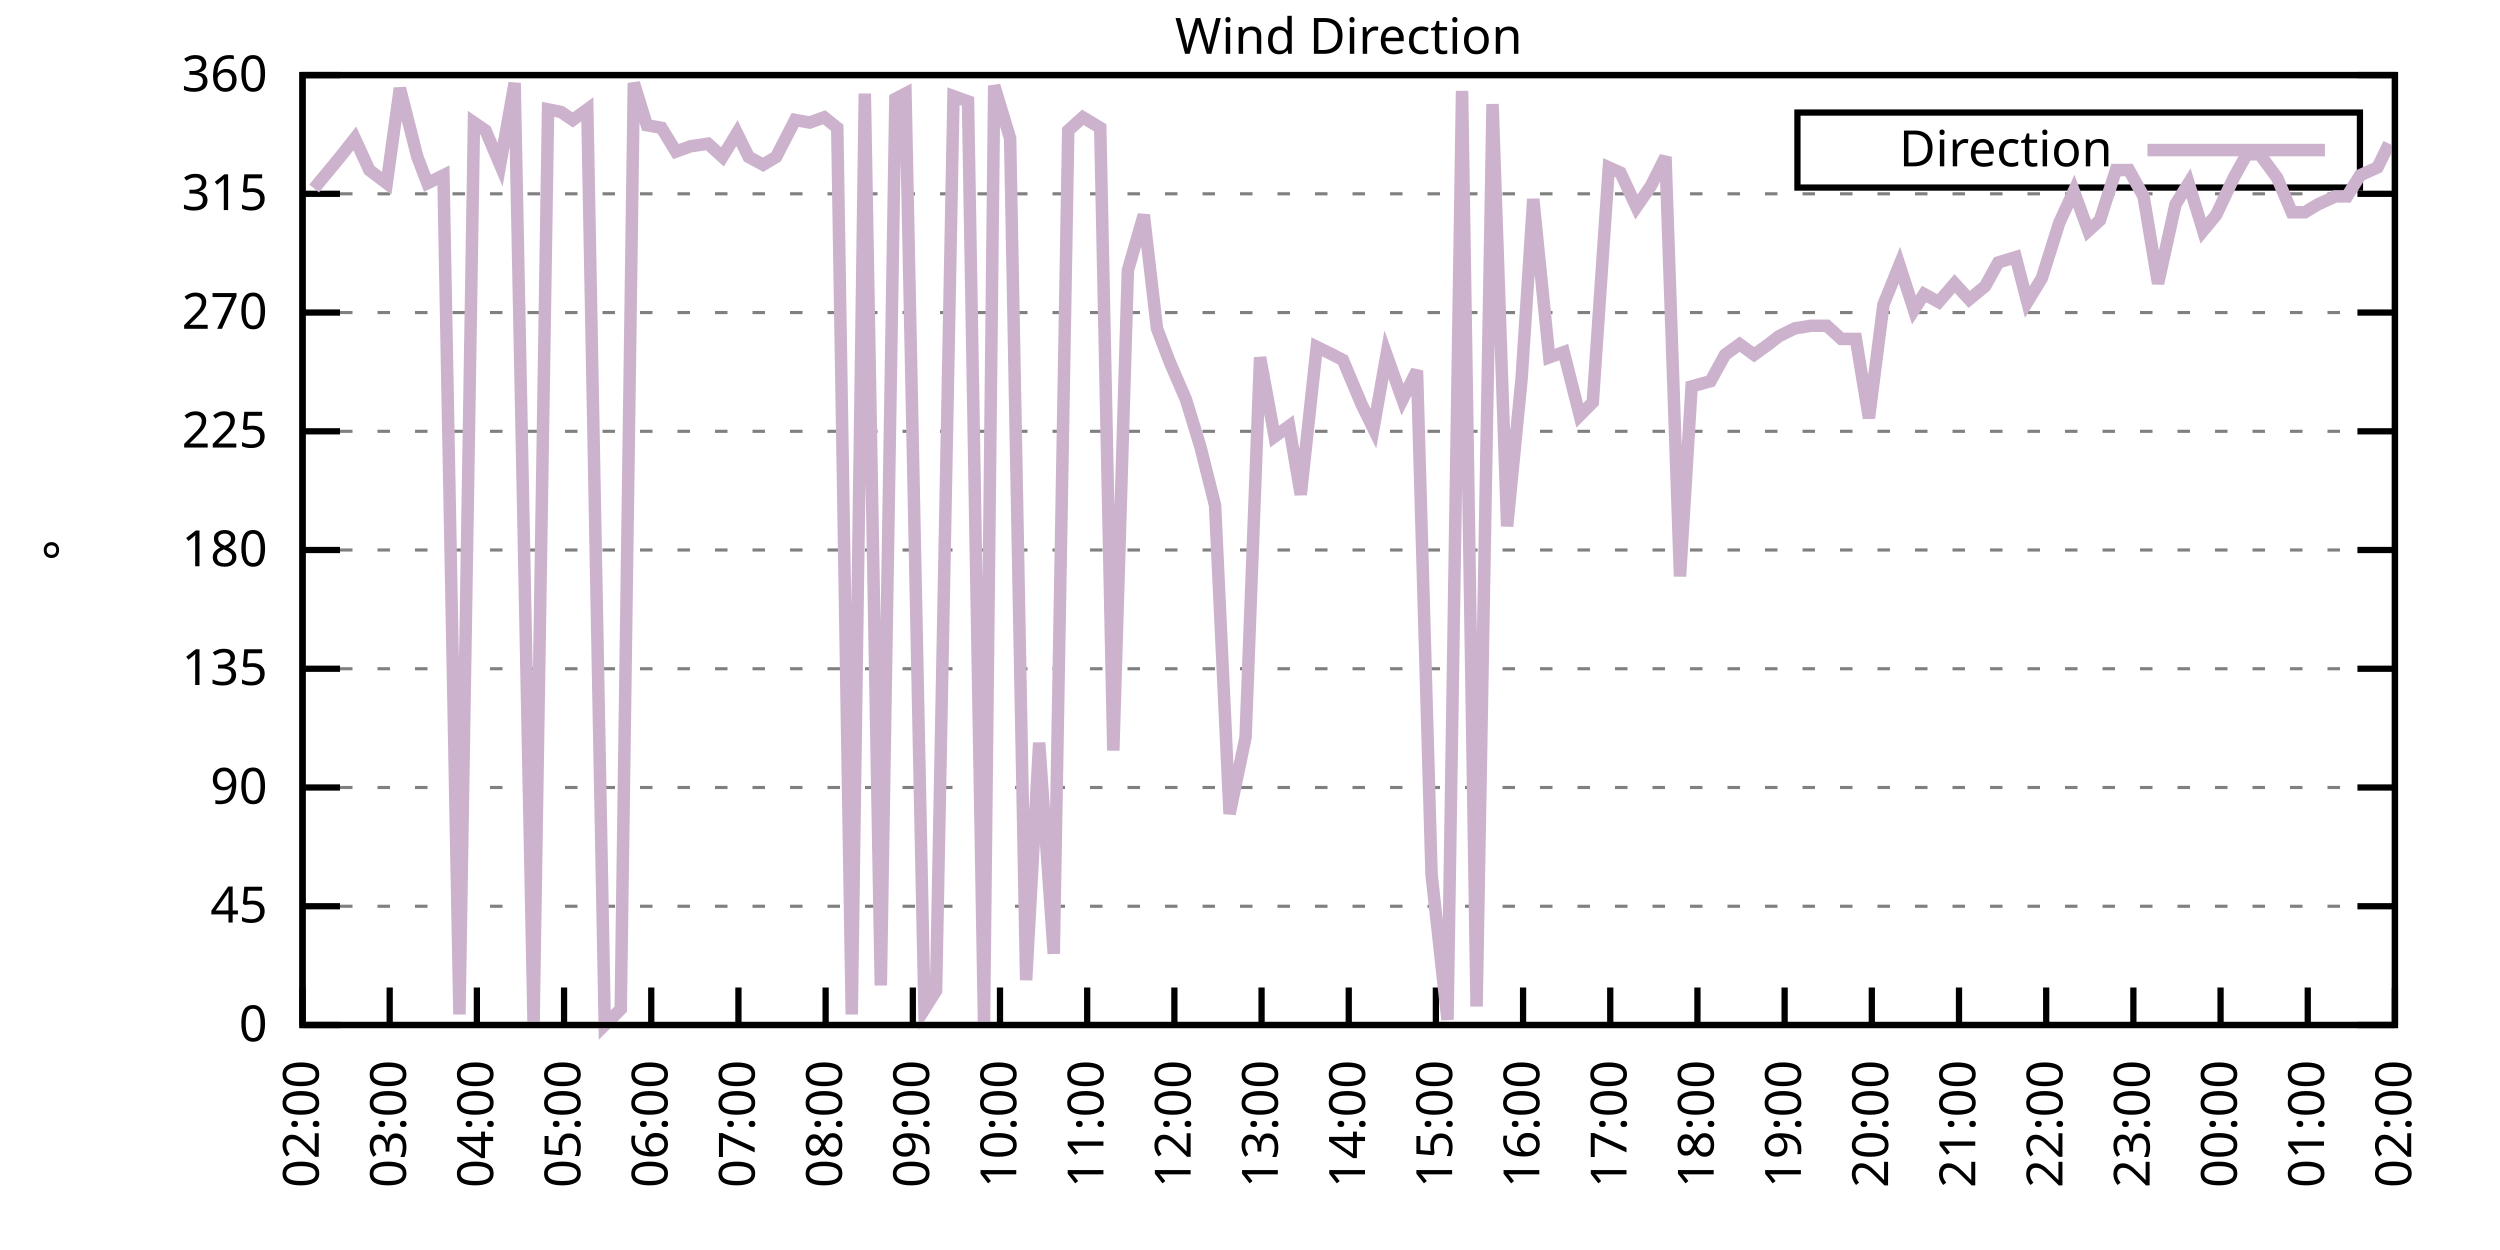
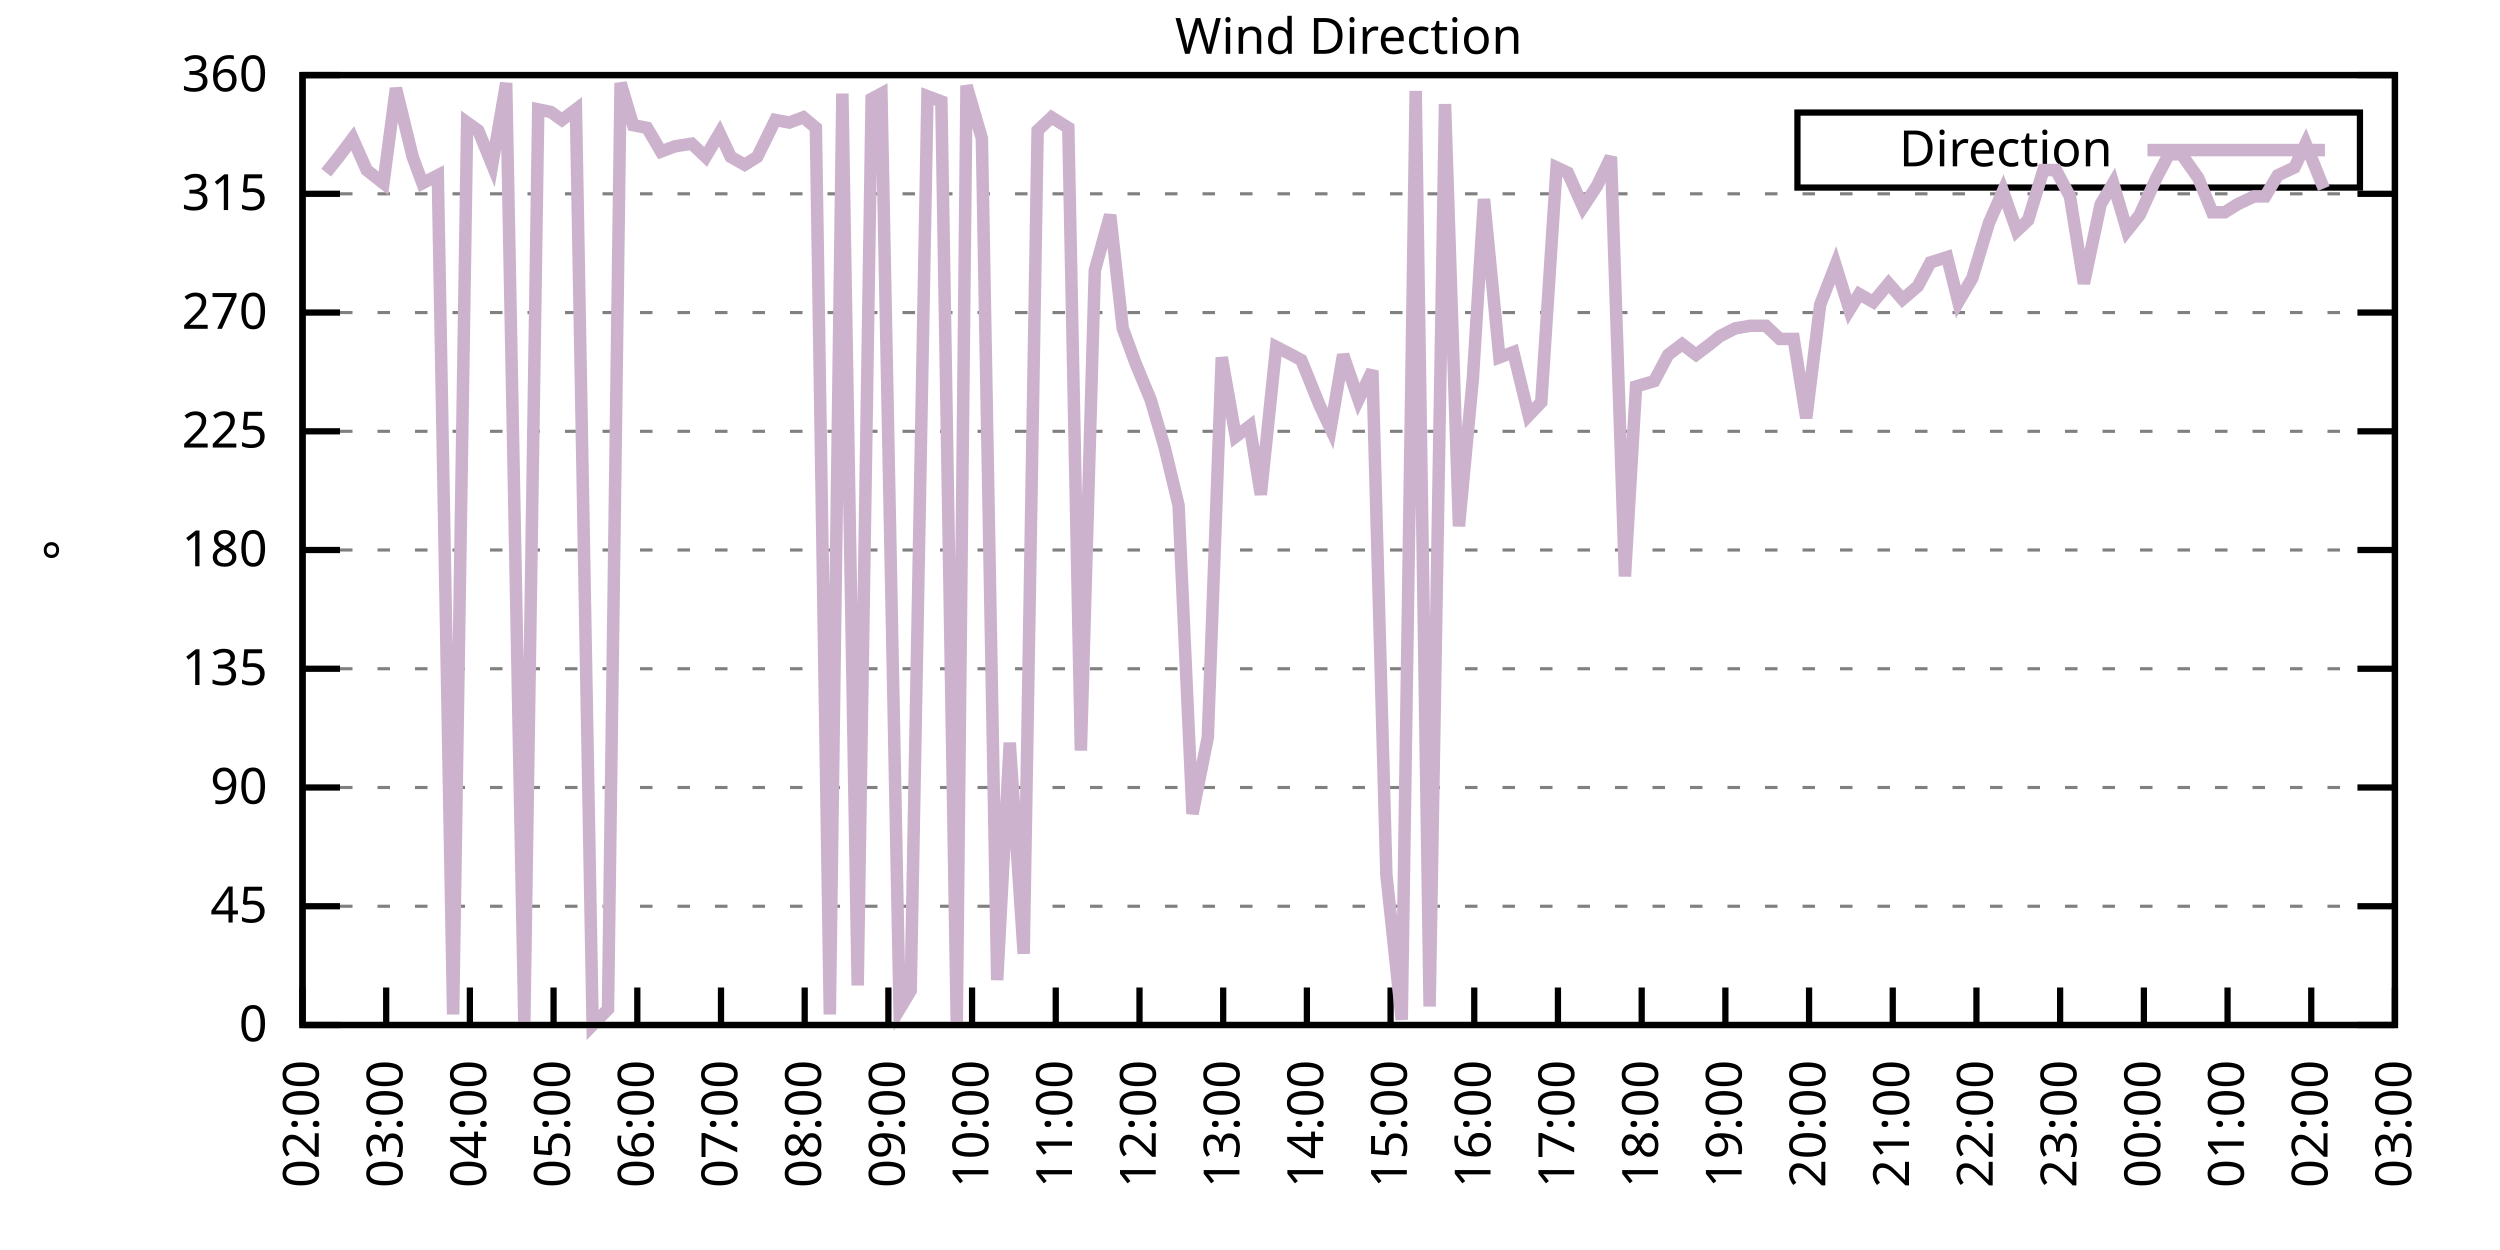
<svg xmlns="http://www.w3.org/2000/svg" xmlns:xlink="http://www.w3.org/1999/xlink" width="400" height="200" viewBox="0 0 400 200">
  <g id="gnuplot_canvas">
    <rect x="0" y="0" width="400" height="200" fill="none" />
    <defs>
      <circle id="gpDot" r="0.5" stroke-width="0.5" stroke="currentColor" />
      <path id="gpPt0" stroke-width="0.333" stroke="currentColor" d="M-1,0 h2 M0,-1 v2" />
      <path id="gpPt1" stroke-width="0.333" stroke="currentColor" d="M-1,-1 L1,1 M1,-1 L-1,1" />
      <path id="gpPt2" stroke-width="0.333" stroke="currentColor" d="M-1,0 L1,0 M0,-1 L0,1 M-1,-1 L1,1 M-1,1 L1,-1" />
      <rect id="gpPt3" stroke-width="0.333" stroke="currentColor" x="-1" y="-1" width="2" height="2" />
      <rect id="gpPt4" stroke-width="0.333" stroke="currentColor" fill="currentColor" x="-1" y="-1" width="2" height="2" />
      <circle id="gpPt5" stroke-width="0.333" stroke="currentColor" cx="0" cy="0" r="1" />
      <use xlink:href="#gpPt5" id="gpPt6" fill="currentColor" stroke="none" />
      <path id="gpPt7" stroke-width="0.333" stroke="currentColor" d="M0,-1.33 L-1.33,0.67 L1.33,0.67 z" />
      <use xlink:href="#gpPt7" id="gpPt8" fill="currentColor" stroke="none" />
      <use xlink:href="#gpPt7" id="gpPt9" stroke="currentColor" transform="rotate(180)" />
      <use xlink:href="#gpPt9" id="gpPt10" fill="currentColor" stroke="none" />
      <use xlink:href="#gpPt3" id="gpPt11" stroke="currentColor" transform="rotate(45)" />
      <use xlink:href="#gpPt11" id="gpPt12" fill="currentColor" stroke="none" />
      <path id="gpPt13" stroke-width="0.333" stroke="currentColor" d="M0,1.330 L1.265,0.411 L0.782,-1.067 L-0.782,-1.076 L-1.265,0.411 z" />
      <use xlink:href="#gpPt13" id="gpPt14" fill="currentColor" stroke="none" />
      <filter id="textbox" filterUnits="objectBoundingBox" x="0" y="0" height="1" width="1">
        <feFlood flood-color="white" flood-opacity="1" result="bgnd" />
        <feComposite in="SourceGraphic" in2="bgnd" operator="atop" />
      </filter>
      <filter id="greybox" filterUnits="objectBoundingBox" x="0" y="0" height="1" width="1">
        <feFlood flood-color="lightgrey" flood-opacity="1" result="grey" />
        <feComposite in="SourceGraphic" in2="grey" operator="atop" />
      </filter>
    </defs>
    <g fill="none" color="white" stroke="currentColor" stroke-width="1.00" stroke-linecap="butt" stroke-linejoin="miter">
</g>
    <g fill="none" color="black" stroke="currentColor" stroke-width="1.00" stroke-linecap="butt" stroke-linejoin="miter">
      <g stroke="none" shape-rendering="crispEdges">
        <polygon fill="rgb(255, 255, 255)" points="48.40,164.00 383.18,164.00 383.18,12.02 48.40,12.02 " />
      </g>
    </g>
    <g fill="none" color="black" stroke="currentColor" stroke-width="1.00" stroke-linecap="butt" stroke-linejoin="miter">
</g>
    <g fill="none" color="black" stroke="black" stroke-width="0.50" stroke-linecap="butt" stroke-linejoin="miter">
</g>
    <g fill="none" color="gray" stroke="currentColor" stroke-width="0.50" stroke-linecap="butt" stroke-linejoin="miter">
      <path stroke="gray" stroke-dasharray="2,4" class="gridline" d="M48.40,164.00 L383.19,164.00  " />
    </g>
    <g fill="none" color="gray" stroke="gray" stroke-width="1.00" stroke-linecap="butt" stroke-linejoin="miter">
</g>
    <g fill="none" color="black" stroke="currentColor" stroke-width="1.00" stroke-linecap="butt" stroke-linejoin="miter">
      <path stroke="black" d="M48.40,164.00 L54.40,164.00 M383.19,164.00 L377.19,164.00  " />
      <g transform="translate(42.80,166.60)" stroke="none" fill="black" font-family="Sans" font-size="8.00" text-anchor="end">
        <text>
          <tspan font-family="Sans"> 0</tspan>
        </text>
      </g>
    </g>
    <g fill="none" color="black" stroke="currentColor" stroke-width="1.00" stroke-linecap="butt" stroke-linejoin="miter">
</g>
    <g fill="none" color="black" stroke="black" stroke-width="0.50" stroke-linecap="butt" stroke-linejoin="miter">
</g>
    <g fill="none" color="gray" stroke="currentColor" stroke-width="0.50" stroke-linecap="butt" stroke-linejoin="miter">
      <path stroke="gray" stroke-dasharray="2,4" class="gridline" d="M48.40,145.00 L383.19,145.00  " />
    </g>
    <g fill="none" color="gray" stroke="gray" stroke-width="1.00" stroke-linecap="butt" stroke-linejoin="miter">
</g>
    <g fill="none" color="black" stroke="currentColor" stroke-width="1.00" stroke-linecap="butt" stroke-linejoin="miter">
      <path stroke="black" d="M48.40,145.00 L54.40,145.00 M383.19,145.00 L377.19,145.00  " />
      <g transform="translate(42.80,147.60)" stroke="none" fill="black" font-family="Sans" font-size="8.00" text-anchor="end">
        <text>
          <tspan font-family="Sans"> 45</tspan>
        </text>
      </g>
    </g>
    <g fill="none" color="black" stroke="currentColor" stroke-width="1.00" stroke-linecap="butt" stroke-linejoin="miter">
</g>
    <g fill="none" color="black" stroke="black" stroke-width="0.50" stroke-linecap="butt" stroke-linejoin="miter">
</g>
    <g fill="none" color="gray" stroke="currentColor" stroke-width="0.50" stroke-linecap="butt" stroke-linejoin="miter">
      <path stroke="gray" stroke-dasharray="2,4" class="gridline" d="M48.40,126.00 L383.19,126.00  " />
    </g>
    <g fill="none" color="gray" stroke="gray" stroke-width="1.00" stroke-linecap="butt" stroke-linejoin="miter">
</g>
    <g fill="none" color="black" stroke="currentColor" stroke-width="1.00" stroke-linecap="butt" stroke-linejoin="miter">
      <path stroke="black" d="M48.40,126.00 L54.40,126.00 M383.19,126.00 L377.19,126.00  " />
      <g transform="translate(42.80,128.60)" stroke="none" fill="black" font-family="Sans" font-size="8.00" text-anchor="end">
        <text>
          <tspan font-family="Sans"> 90</tspan>
        </text>
      </g>
    </g>
    <g fill="none" color="black" stroke="currentColor" stroke-width="1.00" stroke-linecap="butt" stroke-linejoin="miter">
</g>
    <g fill="none" color="black" stroke="black" stroke-width="0.50" stroke-linecap="butt" stroke-linejoin="miter">
</g>
    <g fill="none" color="gray" stroke="currentColor" stroke-width="0.50" stroke-linecap="butt" stroke-linejoin="miter">
      <path stroke="gray" stroke-dasharray="2,4" class="gridline" d="M48.40,107.00 L383.19,107.00  " />
    </g>
    <g fill="none" color="gray" stroke="gray" stroke-width="1.00" stroke-linecap="butt" stroke-linejoin="miter">
</g>
    <g fill="none" color="black" stroke="currentColor" stroke-width="1.00" stroke-linecap="butt" stroke-linejoin="miter">
      <path stroke="black" d="M48.40,107.00 L54.40,107.00 M383.19,107.00 L377.19,107.00  " />
      <g transform="translate(42.80,109.60)" stroke="none" fill="black" font-family="Sans" font-size="8.00" text-anchor="end">
        <text>
          <tspan font-family="Sans"> 135</tspan>
        </text>
      </g>
    </g>
    <g fill="none" color="black" stroke="currentColor" stroke-width="1.00" stroke-linecap="butt" stroke-linejoin="miter">
</g>
    <g fill="none" color="black" stroke="black" stroke-width="0.50" stroke-linecap="butt" stroke-linejoin="miter">
</g>
    <g fill="none" color="gray" stroke="currentColor" stroke-width="0.50" stroke-linecap="butt" stroke-linejoin="miter">
      <path stroke="gray" stroke-dasharray="2,4" class="gridline" d="M48.40,88.00 L383.19,88.00  " />
    </g>
    <g fill="none" color="gray" stroke="gray" stroke-width="1.00" stroke-linecap="butt" stroke-linejoin="miter">
</g>
    <g fill="none" color="black" stroke="currentColor" stroke-width="1.00" stroke-linecap="butt" stroke-linejoin="miter">
      <path stroke="black" d="M48.40,88.00 L54.40,88.00 M383.19,88.00 L377.19,88.00  " />
      <g transform="translate(42.80,90.60)" stroke="none" fill="black" font-family="Sans" font-size="8.00" text-anchor="end">
        <text>
          <tspan font-family="Sans"> 180</tspan>
        </text>
      </g>
    </g>
    <g fill="none" color="black" stroke="currentColor" stroke-width="1.00" stroke-linecap="butt" stroke-linejoin="miter">
</g>
    <g fill="none" color="black" stroke="black" stroke-width="0.50" stroke-linecap="butt" stroke-linejoin="miter">
</g>
    <g fill="none" color="gray" stroke="currentColor" stroke-width="0.50" stroke-linecap="butt" stroke-linejoin="miter">
      <path stroke="gray" stroke-dasharray="2,4" class="gridline" d="M48.40,69.01 L383.19,69.01  " />
    </g>
    <g fill="none" color="gray" stroke="gray" stroke-width="1.00" stroke-linecap="butt" stroke-linejoin="miter">
</g>
    <g fill="none" color="black" stroke="currentColor" stroke-width="1.00" stroke-linecap="butt" stroke-linejoin="miter">
      <path stroke="black" d="M48.40,69.01 L54.40,69.01 M383.19,69.01 L377.19,69.01  " />
      <g transform="translate(42.80,71.61)" stroke="none" fill="black" font-family="Sans" font-size="8.00" text-anchor="end">
        <text>
          <tspan font-family="Sans"> 225</tspan>
        </text>
      </g>
    </g>
    <g fill="none" color="black" stroke="currentColor" stroke-width="1.00" stroke-linecap="butt" stroke-linejoin="miter">
</g>
    <g fill="none" color="black" stroke="black" stroke-width="0.50" stroke-linecap="butt" stroke-linejoin="miter">
</g>
    <g fill="none" color="gray" stroke="currentColor" stroke-width="0.50" stroke-linecap="butt" stroke-linejoin="miter">
      <path stroke="gray" stroke-dasharray="2,4" class="gridline" d="M48.40,50.01 L383.19,50.01  " />
    </g>
    <g fill="none" color="gray" stroke="gray" stroke-width="1.00" stroke-linecap="butt" stroke-linejoin="miter">
</g>
    <g fill="none" color="black" stroke="currentColor" stroke-width="1.00" stroke-linecap="butt" stroke-linejoin="miter">
      <path stroke="black" d="M48.40,50.01 L54.40,50.01 M383.19,50.01 L377.19,50.01  " />
      <g transform="translate(42.80,52.61)" stroke="none" fill="black" font-family="Sans" font-size="8.00" text-anchor="end">
        <text>
          <tspan font-family="Sans"> 270</tspan>
        </text>
      </g>
    </g>
    <g fill="none" color="black" stroke="currentColor" stroke-width="1.00" stroke-linecap="butt" stroke-linejoin="miter">
</g>
    <g fill="none" color="black" stroke="black" stroke-width="0.50" stroke-linecap="butt" stroke-linejoin="miter">
</g>
    <g fill="none" color="gray" stroke="currentColor" stroke-width="0.50" stroke-linecap="butt" stroke-linejoin="miter">
      <path stroke="gray" stroke-dasharray="2,4" class="gridline" d="M48.40,31.01 L383.19,31.01  " />
    </g>
    <g fill="none" color="gray" stroke="gray" stroke-width="1.00" stroke-linecap="butt" stroke-linejoin="miter">
</g>
    <g fill="none" color="black" stroke="currentColor" stroke-width="1.00" stroke-linecap="butt" stroke-linejoin="miter">
      <path stroke="black" d="M48.40,31.01 L54.40,31.01 M383.19,31.01 L377.19,31.01  " />
      <g transform="translate(42.80,33.61)" stroke="none" fill="black" font-family="Sans" font-size="8.00" text-anchor="end">
        <text>
          <tspan font-family="Sans"> 315</tspan>
        </text>
      </g>
    </g>
    <g fill="none" color="black" stroke="currentColor" stroke-width="1.00" stroke-linecap="butt" stroke-linejoin="miter">
</g>
    <g fill="none" color="black" stroke="black" stroke-width="0.50" stroke-linecap="butt" stroke-linejoin="miter">
</g>
    <g fill="none" color="gray" stroke="currentColor" stroke-width="0.50" stroke-linecap="butt" stroke-linejoin="miter">
      <path stroke="gray" stroke-dasharray="2,4" class="gridline" d="M48.40,12.01 L383.19,12.01  " />
    </g>
    <g fill="none" color="gray" stroke="gray" stroke-width="1.00" stroke-linecap="butt" stroke-linejoin="miter">
</g>
    <g fill="none" color="black" stroke="currentColor" stroke-width="1.00" stroke-linecap="butt" stroke-linejoin="miter">
      <path stroke="black" d="M48.40,12.01 L54.40,12.01 M383.19,12.01 L377.19,12.01  " />
      <g transform="translate(42.80,14.61)" stroke="none" fill="black" font-family="Sans" font-size="8.00" text-anchor="end">
        <text>
          <tspan font-family="Sans"> 360</tspan>
        </text>
      </g>
    </g>
    <g fill="none" color="black" stroke="currentColor" stroke-width="1.00" stroke-linecap="butt" stroke-linejoin="miter">
      <path stroke="black" d="M48.40,164.00 L48.40,158.00  " />
      <g transform="translate(51.00,169.60) rotate(270.00)" stroke="none" fill="black" font-family="Sans" font-size="8.00" text-anchor="end">
        <text>
          <tspan font-family="Sans">02:00</tspan>
        </text>
      </g>
    </g>
    <g fill="none" color="black" stroke="currentColor" stroke-width="1.00" stroke-linecap="butt" stroke-linejoin="miter">
-       <path stroke="black" d="M62.35,164.00 L62.35,158.00  " />
-       <g transform="translate(64.95,169.60) rotate(270.00)" stroke="none" fill="black" font-family="Sans" font-size="8.00" text-anchor="end">
+       <path stroke="black" d="M61.79,164.00 L61.79,158.00  " />
+       <g transform="translate(64.39,169.60) rotate(270.00)" stroke="none" fill="black" font-family="Sans" font-size="8.00" text-anchor="end">
        <text>
          <tspan font-family="Sans">03:00</tspan>
        </text>
      </g>
    </g>
    <g fill="none" color="black" stroke="currentColor" stroke-width="1.00" stroke-linecap="butt" stroke-linejoin="miter">
-       <path stroke="black" d="M76.30,164.00 L76.30,158.00  " />
-       <g transform="translate(78.90,169.60) rotate(270.00)" stroke="none" fill="black" font-family="Sans" font-size="8.00" text-anchor="end">
+       <path stroke="black" d="M75.18,164.00 L75.18,158.00  " />
+       <g transform="translate(77.78,169.60) rotate(270.00)" stroke="none" fill="black" font-family="Sans" font-size="8.00" text-anchor="end">
        <text>
          <tspan font-family="Sans">04:00</tspan>
        </text>
      </g>
    </g>
    <g fill="none" color="black" stroke="currentColor" stroke-width="1.00" stroke-linecap="butt" stroke-linejoin="miter">
-       <path stroke="black" d="M90.25,164.00 L90.25,158.00  " />
-       <g transform="translate(92.85,169.60) rotate(270.00)" stroke="none" fill="black" font-family="Sans" font-size="8.00" text-anchor="end">
+       <path stroke="black" d="M88.57,164.00 L88.57,158.00  " />
+       <g transform="translate(91.17,169.60) rotate(270.00)" stroke="none" fill="black" font-family="Sans" font-size="8.00" text-anchor="end">
        <text>
          <tspan font-family="Sans">05:00</tspan>
        </text>
      </g>
    </g>
    <g fill="none" color="black" stroke="currentColor" stroke-width="1.00" stroke-linecap="butt" stroke-linejoin="miter">
-       <path stroke="black" d="M104.20,164.00 L104.20,158.00  " />
-       <g transform="translate(106.80,169.60) rotate(270.00)" stroke="none" fill="black" font-family="Sans" font-size="8.00" text-anchor="end">
+       <path stroke="black" d="M101.97,164.00 L101.97,158.00  " />
+       <g transform="translate(104.57,169.60) rotate(270.00)" stroke="none" fill="black" font-family="Sans" font-size="8.00" text-anchor="end">
        <text>
          <tspan font-family="Sans">06:00</tspan>
        </text>
      </g>
    </g>
    <g fill="none" color="black" stroke="currentColor" stroke-width="1.00" stroke-linecap="butt" stroke-linejoin="miter">
-       <path stroke="black" d="M118.15,164.00 L118.15,158.00  " />
-       <g transform="translate(120.75,169.60) rotate(270.00)" stroke="none" fill="black" font-family="Sans" font-size="8.00" text-anchor="end">
+       <path stroke="black" d="M115.36,164.00 L115.36,158.00  " />
+       <g transform="translate(117.96,169.60) rotate(270.00)" stroke="none" fill="black" font-family="Sans" font-size="8.00" text-anchor="end">
        <text>
          <tspan font-family="Sans">07:00</tspan>
        </text>
      </g>
    </g>
    <g fill="none" color="black" stroke="currentColor" stroke-width="1.00" stroke-linecap="butt" stroke-linejoin="miter">
-       <path stroke="black" d="M132.10,164.00 L132.10,158.00  " />
-       <g transform="translate(134.70,169.60) rotate(270.00)" stroke="none" fill="black" font-family="Sans" font-size="8.00" text-anchor="end">
+       <path stroke="black" d="M128.75,164.00 L128.75,158.00  " />
+       <g transform="translate(131.35,169.60) rotate(270.00)" stroke="none" fill="black" font-family="Sans" font-size="8.00" text-anchor="end">
        <text>
          <tspan font-family="Sans">08:00</tspan>
        </text>
      </g>
    </g>
    <g fill="none" color="black" stroke="currentColor" stroke-width="1.00" stroke-linecap="butt" stroke-linejoin="miter">
-       <path stroke="black" d="M146.05,164.00 L146.05,158.00  " />
-       <g transform="translate(148.65,169.60) rotate(270.00)" stroke="none" fill="black" font-family="Sans" font-size="8.00" text-anchor="end">
+       <path stroke="black" d="M142.14,164.00 L142.14,158.00  " />
+       <g transform="translate(144.74,169.60) rotate(270.00)" stroke="none" fill="black" font-family="Sans" font-size="8.00" text-anchor="end">
        <text>
          <tspan font-family="Sans">09:00</tspan>
        </text>
      </g>
    </g>
    <g fill="none" color="black" stroke="currentColor" stroke-width="1.00" stroke-linecap="butt" stroke-linejoin="miter">
-       <path stroke="black" d="M160.00,164.00 L160.00,158.00  " />
-       <g transform="translate(162.60,169.60) rotate(270.00)" stroke="none" fill="black" font-family="Sans" font-size="8.00" text-anchor="end">
+       <path stroke="black" d="M155.53,164.00 L155.53,158.00  " />
+       <g transform="translate(158.13,169.60) rotate(270.00)" stroke="none" fill="black" font-family="Sans" font-size="8.00" text-anchor="end">
        <text>
          <tspan font-family="Sans">10:00</tspan>
        </text>
      </g>
    </g>
    <g fill="none" color="black" stroke="currentColor" stroke-width="1.00" stroke-linecap="butt" stroke-linejoin="miter">
-       <path stroke="black" d="M173.95,164.00 L173.95,158.00  " />
-       <g transform="translate(176.55,169.60) rotate(270.00)" stroke="none" fill="black" font-family="Sans" font-size="8.00" text-anchor="end">
+       <path stroke="black" d="M168.92,164.00 L168.92,158.00  " />
+       <g transform="translate(171.52,169.60) rotate(270.00)" stroke="none" fill="black" font-family="Sans" font-size="8.00" text-anchor="end">
        <text>
          <tspan font-family="Sans">11:00</tspan>
        </text>
      </g>
    </g>
    <g fill="none" color="black" stroke="currentColor" stroke-width="1.00" stroke-linecap="butt" stroke-linejoin="miter">
-       <path stroke="black" d="M187.90,164.00 L187.90,158.00  " />
-       <g transform="translate(190.50,169.60) rotate(270.00)" stroke="none" fill="black" font-family="Sans" font-size="8.00" text-anchor="end">
+       <path stroke="black" d="M182.32,164.00 L182.32,158.00  " />
+       <g transform="translate(184.92,169.60) rotate(270.00)" stroke="none" fill="black" font-family="Sans" font-size="8.00" text-anchor="end">
        <text>
          <tspan font-family="Sans">12:00</tspan>
        </text>
      </g>
    </g>
    <g fill="none" color="black" stroke="currentColor" stroke-width="1.00" stroke-linecap="butt" stroke-linejoin="miter">
-       <path stroke="black" d="M201.85,164.00 L201.85,158.00  " />
-       <g transform="translate(204.45,169.60) rotate(270.00)" stroke="none" fill="black" font-family="Sans" font-size="8.00" text-anchor="end">
+       <path stroke="black" d="M195.71,164.00 L195.71,158.00  " />
+       <g transform="translate(198.31,169.60) rotate(270.00)" stroke="none" fill="black" font-family="Sans" font-size="8.00" text-anchor="end">
        <text>
          <tspan font-family="Sans">13:00</tspan>
        </text>
      </g>
    </g>
    <g fill="none" color="black" stroke="currentColor" stroke-width="1.00" stroke-linecap="butt" stroke-linejoin="miter">
-       <path stroke="black" d="M215.80,164.00 L215.80,158.00  " />
-       <g transform="translate(218.40,169.60) rotate(270.00)" stroke="none" fill="black" font-family="Sans" font-size="8.00" text-anchor="end">
+       <path stroke="black" d="M209.10,164.00 L209.10,158.00  " />
+       <g transform="translate(211.70,169.60) rotate(270.00)" stroke="none" fill="black" font-family="Sans" font-size="8.00" text-anchor="end">
        <text>
          <tspan font-family="Sans">14:00</tspan>
        </text>
      </g>
    </g>
    <g fill="none" color="black" stroke="currentColor" stroke-width="1.00" stroke-linecap="butt" stroke-linejoin="miter">
-       <path stroke="black" d="M229.74,164.00 L229.74,158.00  " />
-       <g transform="translate(232.34,169.60) rotate(270.00)" stroke="none" fill="black" font-family="Sans" font-size="8.00" text-anchor="end">
+       <path stroke="black" d="M222.49,164.00 L222.49,158.00  " />
+       <g transform="translate(225.09,169.60) rotate(270.00)" stroke="none" fill="black" font-family="Sans" font-size="8.00" text-anchor="end">
        <text>
          <tspan font-family="Sans">15:00</tspan>
        </text>
      </g>
    </g>
    <g fill="none" color="black" stroke="currentColor" stroke-width="1.00" stroke-linecap="butt" stroke-linejoin="miter">
-       <path stroke="black" d="M243.69,164.00 L243.69,158.00  " />
-       <g transform="translate(246.29,169.60) rotate(270.00)" stroke="none" fill="black" font-family="Sans" font-size="8.00" text-anchor="end">
+       <path stroke="black" d="M235.88,164.00 L235.88,158.00  " />
+       <g transform="translate(238.48,169.60) rotate(270.00)" stroke="none" fill="black" font-family="Sans" font-size="8.00" text-anchor="end">
        <text>
          <tspan font-family="Sans">16:00</tspan>
        </text>
      </g>
    </g>
    <g fill="none" color="black" stroke="currentColor" stroke-width="1.00" stroke-linecap="butt" stroke-linejoin="miter">
-       <path stroke="black" d="M257.64,164.00 L257.64,158.00  " />
-       <g transform="translate(260.24,169.60) rotate(270.00)" stroke="none" fill="black" font-family="Sans" font-size="8.00" text-anchor="end">
+       <path stroke="black" d="M249.27,164.00 L249.27,158.00  " />
+       <g transform="translate(251.87,169.60) rotate(270.00)" stroke="none" fill="black" font-family="Sans" font-size="8.00" text-anchor="end">
        <text>
          <tspan font-family="Sans">17:00</tspan>
        </text>
      </g>
    </g>
    <g fill="none" color="black" stroke="currentColor" stroke-width="1.00" stroke-linecap="butt" stroke-linejoin="miter">
-       <path stroke="black" d="M271.59,164.00 L271.59,158.00  " />
-       <g transform="translate(274.19,169.60) rotate(270.00)" stroke="none" fill="black" font-family="Sans" font-size="8.00" text-anchor="end">
+       <path stroke="black" d="M262.67,164.00 L262.67,158.00  " />
+       <g transform="translate(265.27,169.60) rotate(270.00)" stroke="none" fill="black" font-family="Sans" font-size="8.00" text-anchor="end">
        <text>
          <tspan font-family="Sans">18:00</tspan>
        </text>
      </g>
    </g>
    <g fill="none" color="black" stroke="currentColor" stroke-width="1.00" stroke-linecap="butt" stroke-linejoin="miter">
-       <path stroke="black" d="M285.54,164.00 L285.54,158.00  " />
-       <g transform="translate(288.14,169.60) rotate(270.00)" stroke="none" fill="black" font-family="Sans" font-size="8.00" text-anchor="end">
+       <path stroke="black" d="M276.06,164.00 L276.06,158.00  " />
+       <g transform="translate(278.66,169.60) rotate(270.00)" stroke="none" fill="black" font-family="Sans" font-size="8.00" text-anchor="end">
        <text>
          <tspan font-family="Sans">19:00</tspan>
        </text>
      </g>
    </g>
    <g fill="none" color="black" stroke="currentColor" stroke-width="1.00" stroke-linecap="butt" stroke-linejoin="miter">
-       <path stroke="black" d="M299.49,164.00 L299.49,158.00  " />
-       <g transform="translate(302.09,169.60) rotate(270.00)" stroke="none" fill="black" font-family="Sans" font-size="8.00" text-anchor="end">
+       <path stroke="black" d="M289.45,164.00 L289.45,158.00  " />
+       <g transform="translate(292.05,169.60) rotate(270.00)" stroke="none" fill="black" font-family="Sans" font-size="8.00" text-anchor="end">
        <text>
          <tspan font-family="Sans">20:00</tspan>
        </text>
      </g>
    </g>
    <g fill="none" color="black" stroke="currentColor" stroke-width="1.00" stroke-linecap="butt" stroke-linejoin="miter">
-       <path stroke="black" d="M313.44,164.00 L313.44,158.00  " />
-       <g transform="translate(316.04,169.60) rotate(270.00)" stroke="none" fill="black" font-family="Sans" font-size="8.00" text-anchor="end">
+       <path stroke="black" d="M302.84,164.00 L302.84,158.00  " />
+       <g transform="translate(305.44,169.60) rotate(270.00)" stroke="none" fill="black" font-family="Sans" font-size="8.00" text-anchor="end">
        <text>
          <tspan font-family="Sans">21:00</tspan>
        </text>
      </g>
    </g>
    <g fill="none" color="black" stroke="currentColor" stroke-width="1.00" stroke-linecap="butt" stroke-linejoin="miter">
-       <path stroke="black" d="M327.39,164.00 L327.39,158.00  " />
-       <g transform="translate(329.99,169.60) rotate(270.00)" stroke="none" fill="black" font-family="Sans" font-size="8.00" text-anchor="end">
+       <path stroke="black" d="M316.23,164.00 L316.23,158.00  " />
+       <g transform="translate(318.83,169.60) rotate(270.00)" stroke="none" fill="black" font-family="Sans" font-size="8.00" text-anchor="end">
        <text>
          <tspan font-family="Sans">22:00</tspan>
        </text>
      </g>
    </g>
    <g fill="none" color="black" stroke="currentColor" stroke-width="1.00" stroke-linecap="butt" stroke-linejoin="miter">
-       <path stroke="black" d="M341.34,164.00 L341.34,158.00  " />
-       <g transform="translate(343.94,169.60) rotate(270.00)" stroke="none" fill="black" font-family="Sans" font-size="8.00" text-anchor="end">
+       <path stroke="black" d="M329.62,164.00 L329.62,158.00  " />
+       <g transform="translate(332.22,169.60) rotate(270.00)" stroke="none" fill="black" font-family="Sans" font-size="8.00" text-anchor="end">
        <text>
          <tspan font-family="Sans">23:00</tspan>
        </text>
      </g>
    </g>
    <g fill="none" color="black" stroke="currentColor" stroke-width="1.00" stroke-linecap="butt" stroke-linejoin="miter">
-       <path stroke="black" d="M355.29,164.00 L355.29,158.00  " />
-       <g transform="translate(357.89,169.60) rotate(270.00)" stroke="none" fill="black" font-family="Sans" font-size="8.00" text-anchor="end">
+       <path stroke="black" d="M343.02,164.00 L343.02,158.00  " />
+       <g transform="translate(345.62,169.60) rotate(270.00)" stroke="none" fill="black" font-family="Sans" font-size="8.00" text-anchor="end">
        <text>
          <tspan font-family="Sans">00:00</tspan>
        </text>
      </g>
    </g>
    <g fill="none" color="black" stroke="currentColor" stroke-width="1.00" stroke-linecap="butt" stroke-linejoin="miter">
-       <path stroke="black" d="M369.24,164.00 L369.24,158.00  " />
-       <g transform="translate(371.84,169.60) rotate(270.00)" stroke="none" fill="black" font-family="Sans" font-size="8.00" text-anchor="end">
+       <path stroke="black" d="M356.41,164.00 L356.41,158.00  " />
+       <g transform="translate(359.01,169.60) rotate(270.00)" stroke="none" fill="black" font-family="Sans" font-size="8.00" text-anchor="end">
        <text>
          <tspan font-family="Sans">01:00</tspan>
+         </text>
+       </g>
+     </g>
+     <g fill="none" color="black" stroke="currentColor" stroke-width="1.00" stroke-linecap="butt" stroke-linejoin="miter">
+       <path stroke="black" d="M369.80,164.00 L369.80,158.00  " />
+       <g transform="translate(372.40,169.60) rotate(270.00)" stroke="none" fill="black" font-family="Sans" font-size="8.00" text-anchor="end">
+         <text>
+           <tspan font-family="Sans">02:00</tspan>
        </text>
      </g>
    </g>
    <g fill="none" color="black" stroke="currentColor" stroke-width="1.00" stroke-linecap="butt" stroke-linejoin="miter">
      <path stroke="black" d="M383.19,164.00 L383.19,158.00  " />
      <g transform="translate(385.79,169.60) rotate(270.00)" stroke="none" fill="black" font-family="Sans" font-size="8.00" text-anchor="end">
        <text>
-           <tspan font-family="Sans">02:00</tspan>
+           <tspan font-family="Sans">03:00</tspan>
        </text>
      </g>
    </g>
    <g fill="none" color="black" stroke="currentColor" stroke-width="1.00" stroke-linecap="butt" stroke-linejoin="miter">
</g>
    <g fill="none" color="black" stroke="currentColor" stroke-width="1.00" stroke-linecap="butt" stroke-linejoin="miter">
      <path stroke="black" d="M48.40,12.01 L48.40,164.00 L383.19,164.00 L383.19,12.01 L48.40,12.01 Z  " />
    </g>
    <g fill="none" color="black" stroke="currentColor" stroke-width="1.00" stroke-linecap="butt" stroke-linejoin="miter">
</g>
    <g fill="none" color="black" stroke="currentColor" stroke-width="1.00" stroke-linecap="butt" stroke-linejoin="miter">
      <path stroke="black" d="M287.59,30.01 L287.59,18.01 L377.59,18.01 L377.59,30.01 L287.59,30.01 Z  " />
    </g>
    <g id="Wind_direction_plot_1">
      <g fill="none" color="white" stroke="black" stroke-width="2.00" stroke-linecap="butt" stroke-linejoin="miter">
</g>
      <g fill="none" color="black" stroke="currentColor" stroke-width="2.00" stroke-linecap="butt" stroke-linejoin="miter">
        <g transform="translate(337.99,26.61)" stroke="none" fill="black" font-family="Sans" font-size="8.00" text-anchor="end">
          <text>
            <tspan font-family="Sans">Direction</tspan>
          </text>
        </g>
      </g>
      <g fill="none" color="black" stroke="currentColor" stroke-width="2.00" stroke-linecap="butt" stroke-linejoin="miter">
-         <path stroke="rgb(204, 178, 204)" d="M343.59,24.01 L371.99,24.01 M50.26,30.16 L52.35,27.63 L54.44,25.10 L56.77,22.14 L59.09,27.21 L61.88,29.32   L63.98,14.12 L66.77,25.10 L68.39,29.32 L70.95,28.05 L73.51,162.31 L75.83,19.61 L77.69,20.88 L80.02,26.36   L82.34,13.28 L85.37,163.58 L87.69,17.50 L89.78,17.92 L91.64,19.19 L93.97,17.50 L96.76,164.00 L99.32,161.47   L101.41,13.28 L103.50,20.03 L105.83,20.45 L108.15,24.25 L110.48,23.41 L113.27,22.99 L115.59,25.10 L117.92,21.30   L119.78,25.10 L122.10,26.36 L124.19,25.10 L127.22,19.19 L129.54,19.61 L131.87,18.77 L133.96,20.45 L136.28,162.31   L138.37,14.97 L140.93,157.67 L143.26,15.81 L144.88,14.97 L147.91,161.47 L149.77,158.51 L152.56,15.39 L154.88,16.23   L157.44,163.58 L159.07,13.70 L161.62,22.14 L164.18,156.82 L166.27,118.83 L168.60,152.60 L170.92,20.88 L173.25,18.77   L176.04,20.45 L178.13,120.09 L180.46,43.25 L183.01,34.39 L185.11,52.54 L187.20,58.03 L189.76,63.94 L192.08,71.54   L194.41,80.83 L196.73,130.22 L199.29,117.98 L201.61,57.18 L203.94,69.85 L206.26,68.16 L208.12,79.14 L210.68,55.50   L213.24,56.76 L214.87,57.61 L217.89,64.78 L219.75,68.58 L221.84,56.76 L224.40,63.94 L226.72,59.30 L229.05,139.93   L231.60,163.16 L233.93,14.54 L236.25,161.04 L238.81,16.65 L241.14,84.21 L243.46,60.56 L245.32,31.85 L247.88,57.18   L250.20,56.34 L252.76,66.47 L254.85,64.36 L257.41,26.79 L259.27,27.63 L261.83,33.12 L264.15,29.74 L266.48,25.10   L268.80,92.23 L270.66,61.83 L273.69,60.98 L276.01,56.76 L278.34,55.07 L280.66,56.76 L282.99,55.07 L284.61,53.81   L287.17,52.54 L289.73,52.12 L292.29,52.12 L294.61,54.23 L296.94,54.23 L299.03,66.90 L301.35,48.74 L303.91,42.41   L306.23,49.59 L307.86,47.05 L310.19,48.32 L312.74,45.36 L315.07,47.90 L317.63,45.79 L319.72,41.99 L322.51,41.14   L324.37,48.32 L326.69,44.52 L329.48,35.65 L331.81,30.59 L334.13,36.92 L335.99,35.23 L338.55,27.21 L340.64,27.21   L342.97,31.43 L345.29,45.36 L348.08,32.70 L350.18,29.32 L352.50,36.92 L354.59,34.39 L357.38,28.48 L359.48,24.68   L361.57,24.68 L364.36,28.48 L366.68,33.96 L368.78,33.96 L370.87,32.70 L373.66,31.43 L375.52,31.43 L377.61,28.05   L380.40,26.79 L382.26,22.99  " />
+         <path stroke="rgb(204, 178, 204)" d="M343.59,24.01 L371.99,24.01 M52.19,27.63 L54.20,25.10 L56.43,22.14 L58.67,27.21 L61.35,29.32 L63.35,14.12   L66.03,25.10 L67.59,29.32 L70.05,28.05 L72.50,162.31 L74.74,19.61 L76.52,20.88 L78.75,26.36 L80.99,13.28   L83.89,163.58 L86.12,17.50 L88.13,17.92 L89.91,19.19 L92.15,17.50 L94.82,164.00 L97.28,161.47 L99.29,13.28   L101.30,20.03 L103.53,20.45 L105.76,24.25 L107.99,23.41 L110.67,22.99 L112.90,25.10 L115.13,21.30 L116.92,25.10   L119.15,26.36 L121.16,25.10 L124.06,19.19 L126.29,19.61 L128.53,18.77 L130.54,20.45 L132.77,162.31 L134.78,14.97   L137.23,157.67 L139.46,15.81 L141.03,14.97 L143.93,161.47 L145.71,158.51 L148.39,15.39 L150.62,16.23 L153.08,163.58   L154.64,13.70 L157.10,22.14 L159.55,156.82 L161.56,118.83 L163.79,152.60 L166.02,20.88 L168.25,18.77 L170.93,20.45   L172.94,120.09 L175.17,43.25 L177.63,34.39 L179.64,52.54 L181.65,58.03 L184.10,63.94 L186.33,71.54 L188.57,80.83   L190.80,130.22 L193.25,117.98 L195.48,57.18 L197.72,69.85 L199.95,68.16 L201.73,79.14 L204.19,55.50 L206.64,56.76   L208.21,57.61 L211.11,64.78 L212.89,68.58 L214.90,56.76 L217.36,63.94 L219.59,59.30 L221.82,139.93 L224.28,163.16   L226.51,14.54 L228.74,161.04 L231.20,16.65 L233.43,84.21 L235.66,60.56 L237.44,31.85 L239.90,57.18 L242.13,56.34   L244.59,66.47 L246.60,64.36 L249.05,26.79 L250.84,27.63 L253.29,33.12 L255.52,29.74 L257.76,25.10 L259.99,92.23   L261.77,61.83 L264.67,60.98 L266.91,56.76 L269.14,55.07 L271.37,56.76 L273.60,55.07 L275.16,53.81 L277.62,52.54   L280.07,52.12 L282.53,52.12 L284.76,54.23 L286.99,54.23 L289.00,66.90 L291.23,48.74 L293.69,42.41 L295.92,49.59   L297.48,47.05 L299.72,48.32 L302.17,45.36 L304.40,47.90 L306.86,45.79 L308.87,41.99 L311.54,41.14 L313.33,48.32   L315.56,44.52 L318.24,35.65 L320.47,30.59 L322.70,36.92 L324.49,35.23 L326.95,27.21 L328.95,27.21 L331.19,31.43   L333.42,45.36 L336.10,32.70 L338.10,29.32 L340.34,36.92 L342.35,34.39 L345.02,28.48 L347.03,24.68 L349.04,24.68   L351.72,28.48 L353.95,33.96 L355.96,33.96 L357.97,32.70 L360.65,31.43 L362.43,31.43 L364.44,28.05 L367.12,26.79   L368.91,22.99 L371.81,30.16  " />
      </g>
    </g>
    <g fill="none" color="black" stroke="currentColor" stroke-width="2.00" stroke-linecap="butt" stroke-linejoin="miter">
</g>
    <g fill="none" color="black" stroke="black" stroke-width="1.00" stroke-linecap="butt" stroke-linejoin="miter">
</g>
    <g fill="none" color="black" stroke="currentColor" stroke-width="1.00" stroke-linecap="butt" stroke-linejoin="miter">
      <path stroke="black" d="M48.40,12.01 L48.40,164.00 L383.19,164.00 L383.19,12.01 L48.40,12.01 Z  " />
      <g transform="translate(12.80,88.01) rotate(270.00)" stroke="none" fill="black" font-family="Sans" font-size="8.00" text-anchor="middle">
        <text>
          <tspan font-family="Sans">°</tspan>
        </text>
      </g>
    </g>
    <g fill="none" color="black" stroke="currentColor" stroke-width="1.00" stroke-linecap="butt" stroke-linejoin="miter">
</g>
    <g fill="none" color="black" stroke="currentColor" stroke-width="1.00" stroke-linecap="butt" stroke-linejoin="miter">
      <g transform="translate(215.79,8.61)" stroke="none" fill="black" font-family="Sans" font-size="8.00" text-anchor="middle">
        <text>
          <tspan font-family="Sans">Wind Direction</tspan>
        </text>
      </g>
    </g>
    <g fill="none" color="black" stroke="currentColor" stroke-width="1.00" stroke-linecap="butt" stroke-linejoin="miter">
</g>
  </g>
</svg>
